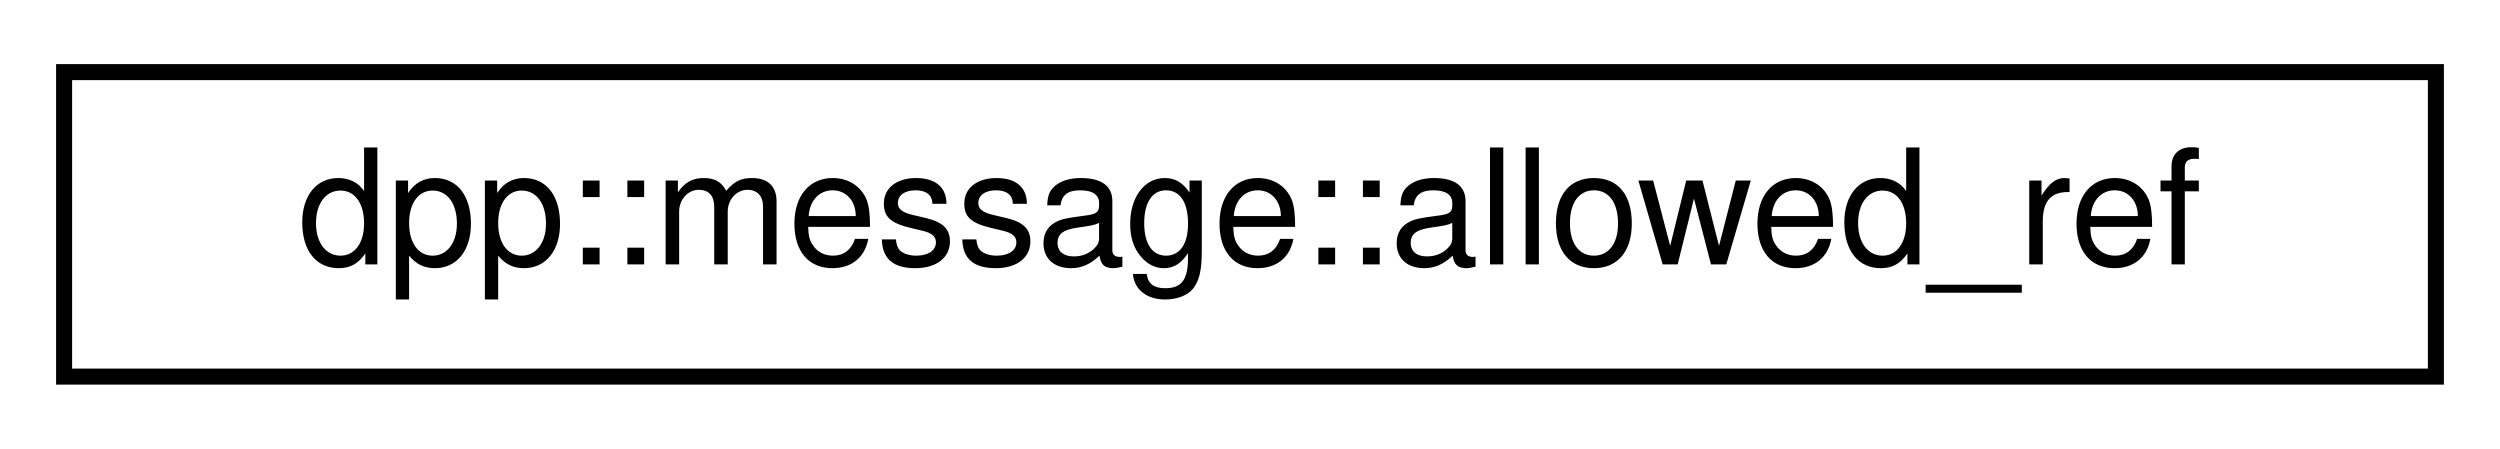
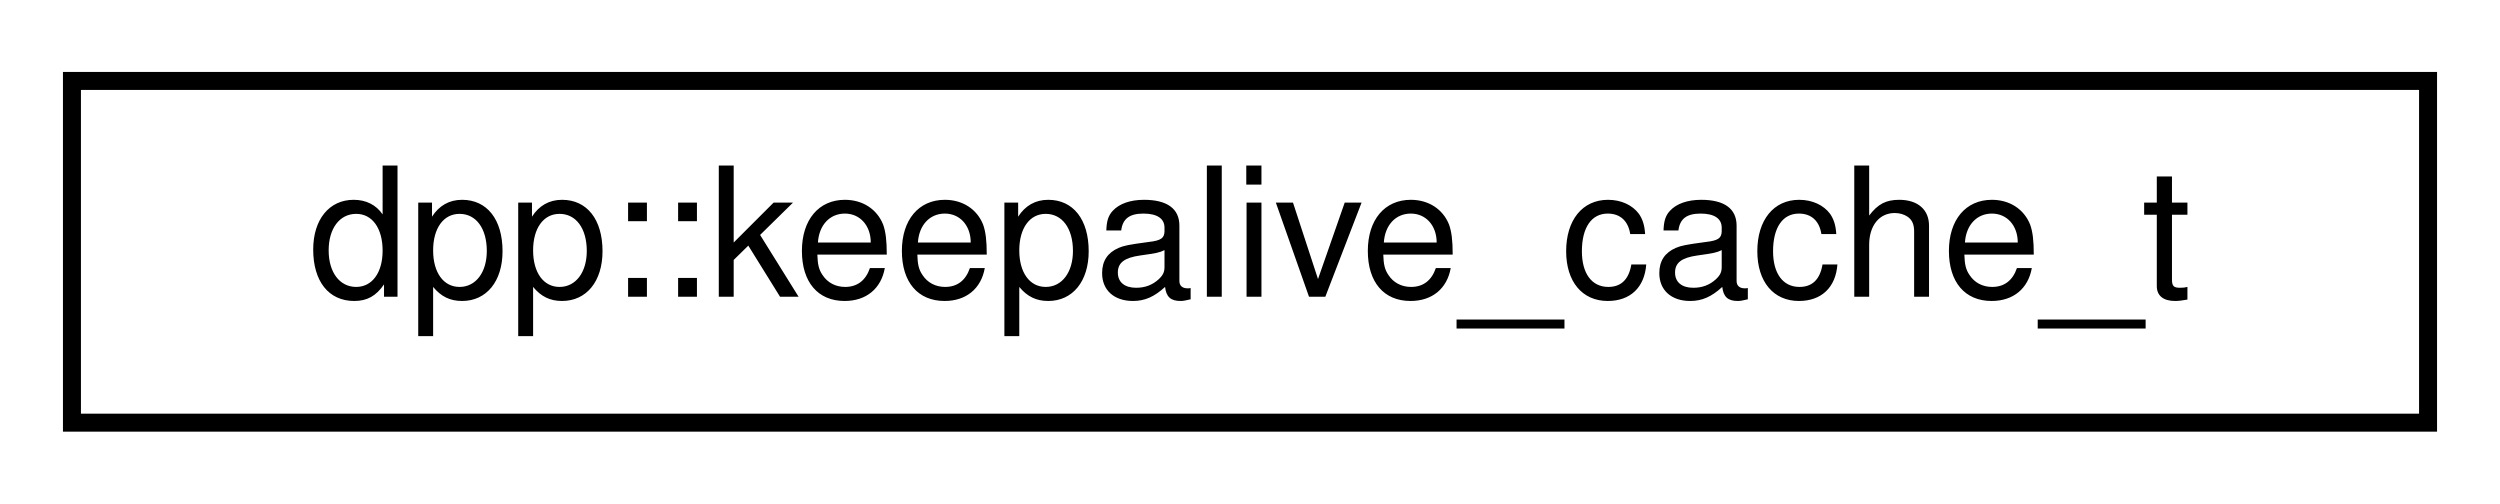
- <svg xmlns="http://www.w3.org/2000/svg" xmlns:xlink="http://www.w3.org/1999/xlink" width="156pt" height="28pt" viewBox="0.00 0.00 156.00 28.00">
+ <svg xmlns="http://www.w3.org/2000/svg" xmlns:xlink="http://www.w3.org/1999/xlink" width="139pt" height="28pt" viewBox="0.00 0.00 139.00 28.00">
  <g id="graph0" class="graph" transform="scale(1 1) rotate(0) translate(4 24)">
    <g id="node1" class="node">
      <g id="a_node1">
-         <a xlink:href="structdpp_1_1message_1_1allowed__ref.html" target="_top" xlink:title="Allowed mentions details.">
-           <polygon fill="none" stroke="black" points="0,-0.5 0,-19.5 148,-19.5 148,-0.5 0,-0.5" />
-           <text text-anchor="middle" x="74" y="-7.5" font-family="Helvetica,sans-Serif" font-size="10.00">dpp::message::allowed_ref</text>
+         <a xlink:href="structdpp_1_1keepalive__cache__t.html" target="_top" xlink:title=" ">
+           <polygon fill="none" stroke="black" points="0,-0.5 0,-19.5 131,-19.5 131,-0.5 0,-0.5" />
+           <text text-anchor="middle" x="65.5" y="-7.5" font-family="Helvetica,sans-Serif" font-size="10.00">dpp::keepalive_cache_t</text>
        </a>
      </g>
    </g>
  </g>
</svg>
